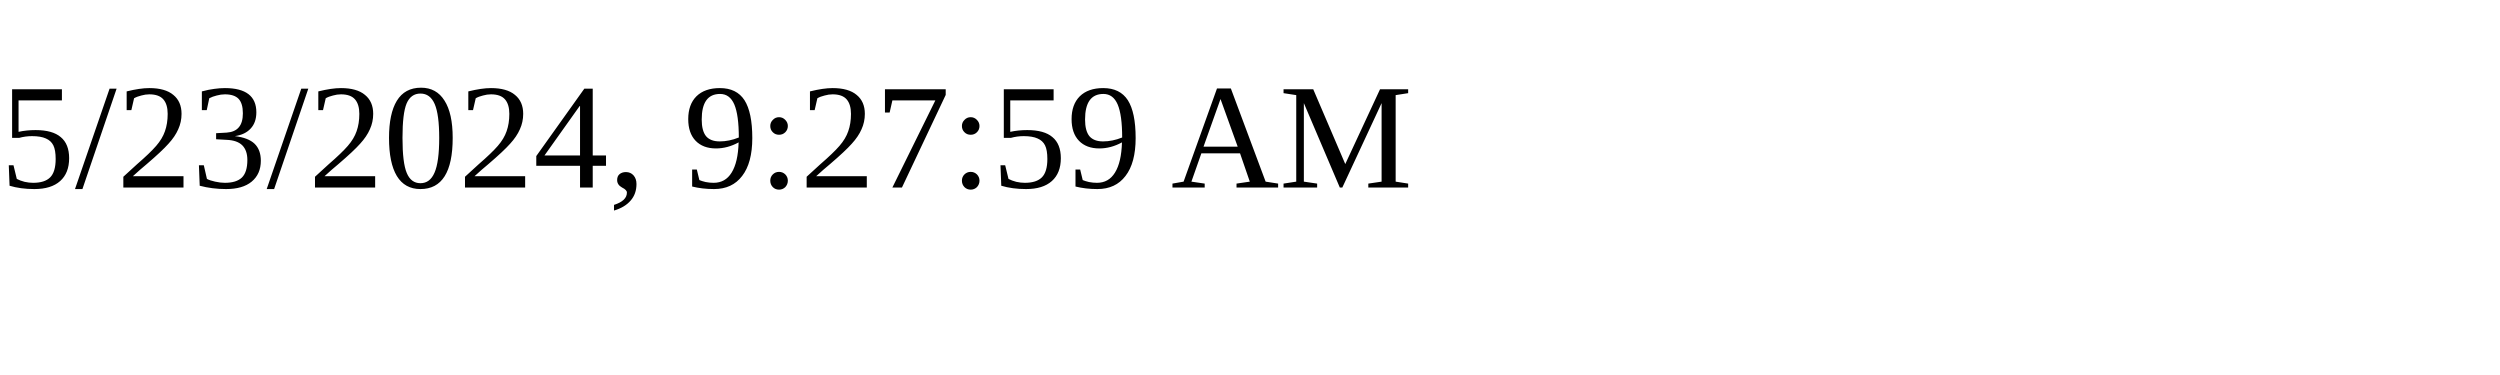
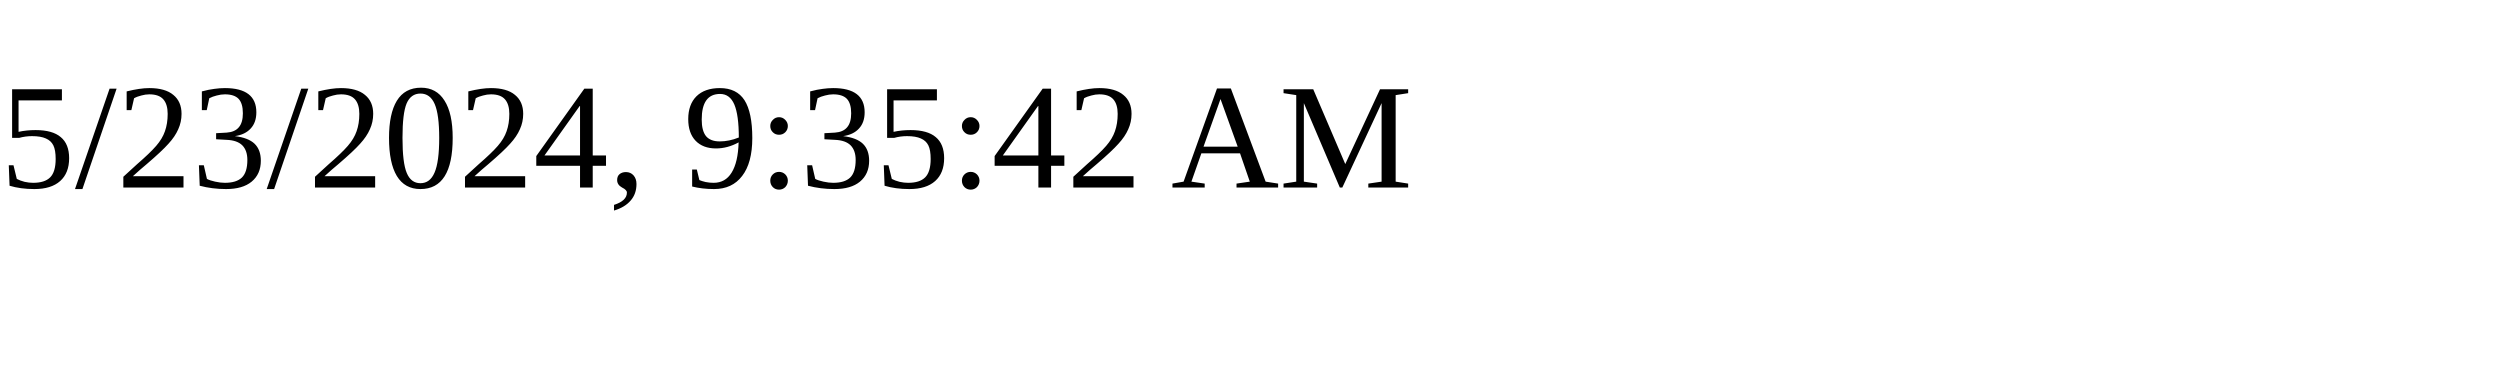
<svg xmlns="http://www.w3.org/2000/svg" height="30" width="200">
-   <text x="0" y="15">5/23/2024, 9:27:59 AM</text>
+   <text x="0" y="15">5/23/2024, 9:35:42 AM</text>
</svg>
